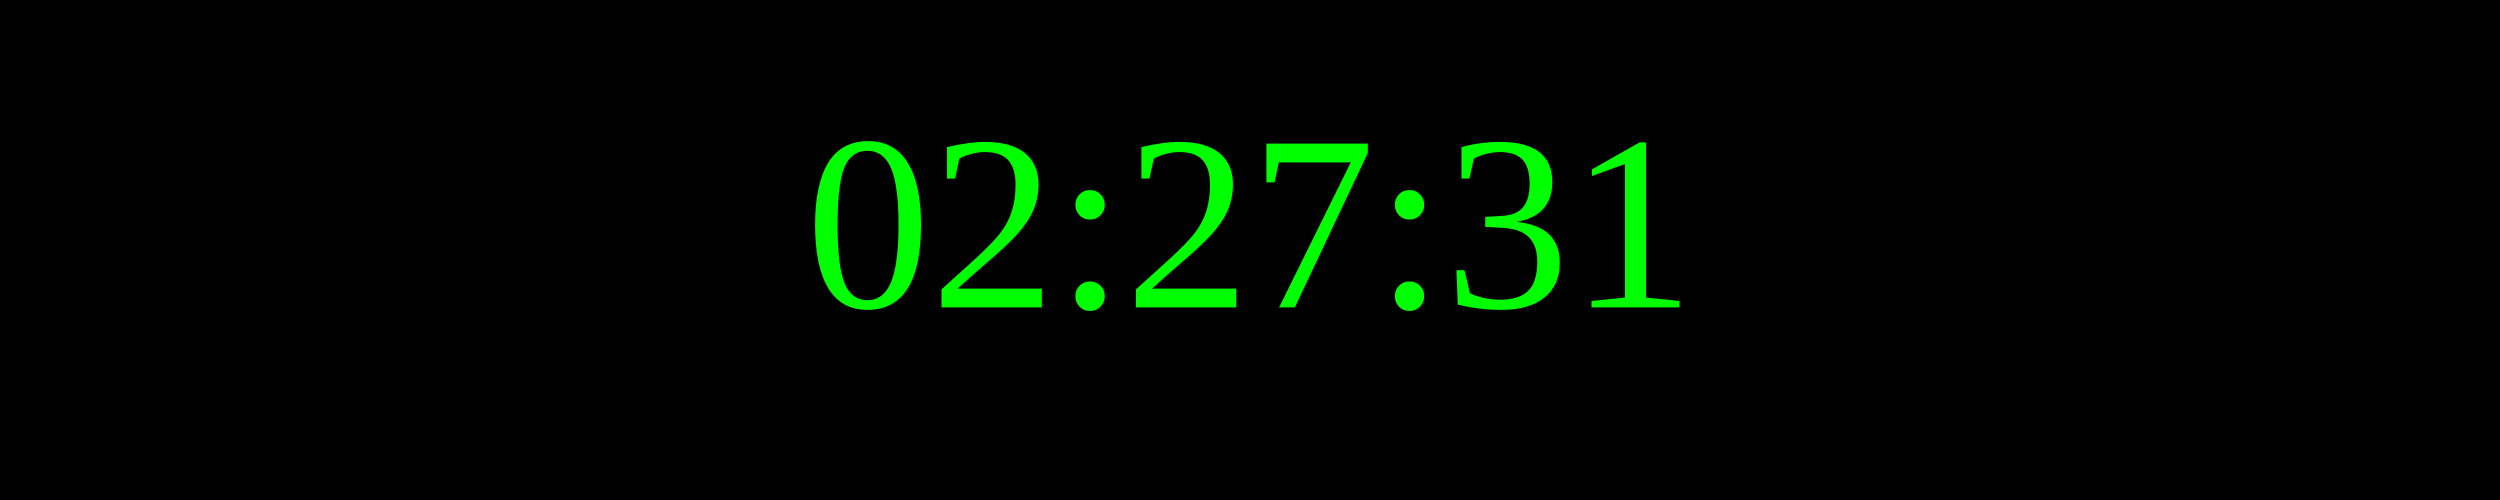
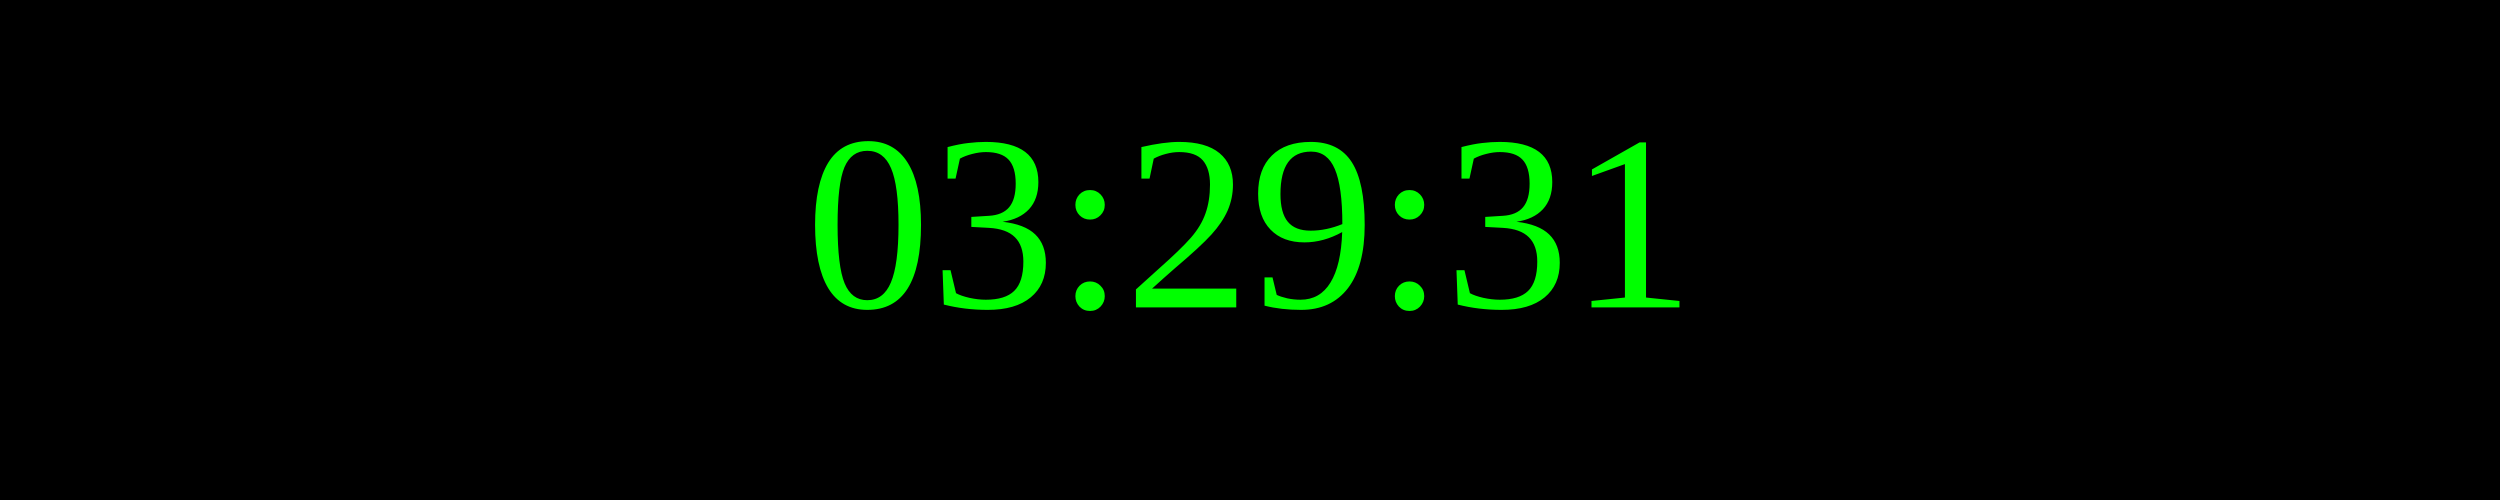
<svg xmlns="http://www.w3.org/2000/svg" width="250" height="50">
  <rect width="100%" height="100%" fill="black" />
  <text x="50%" y="50%" font-size="25" fill="lime" text-anchor="middle" dominant-baseline="middle">
- 02:27:31
+ 03:29:31
</text>
</svg>
